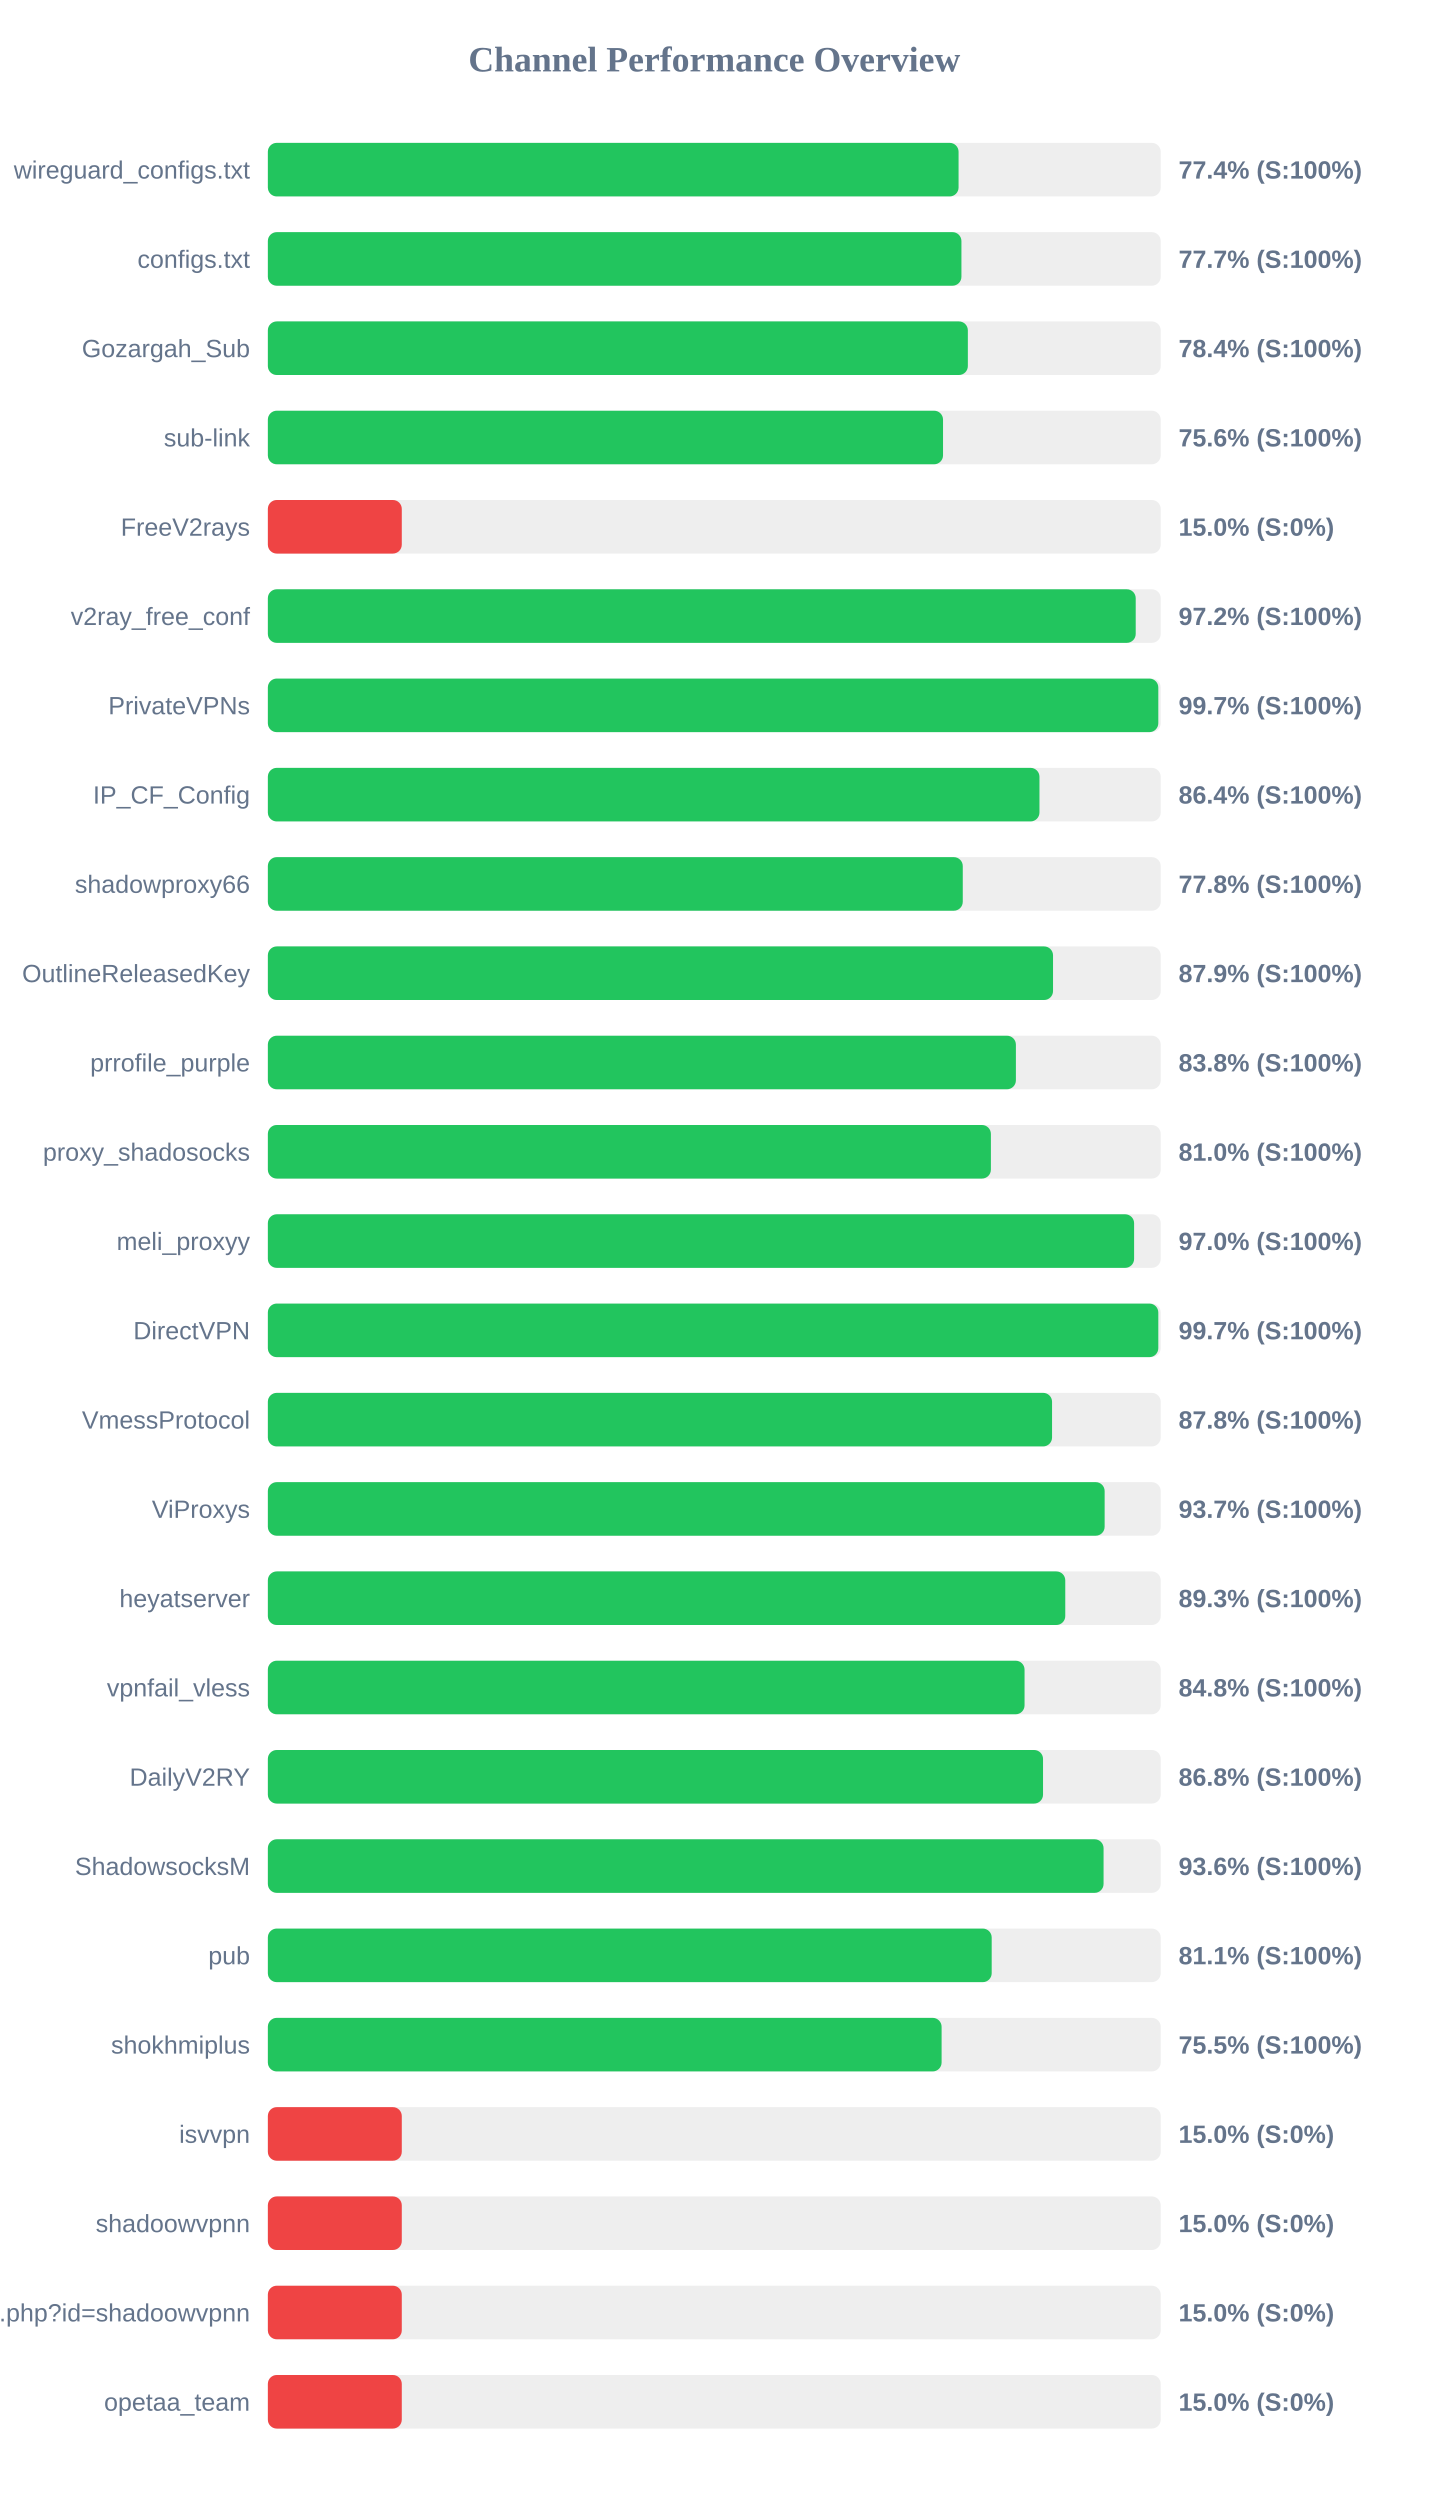
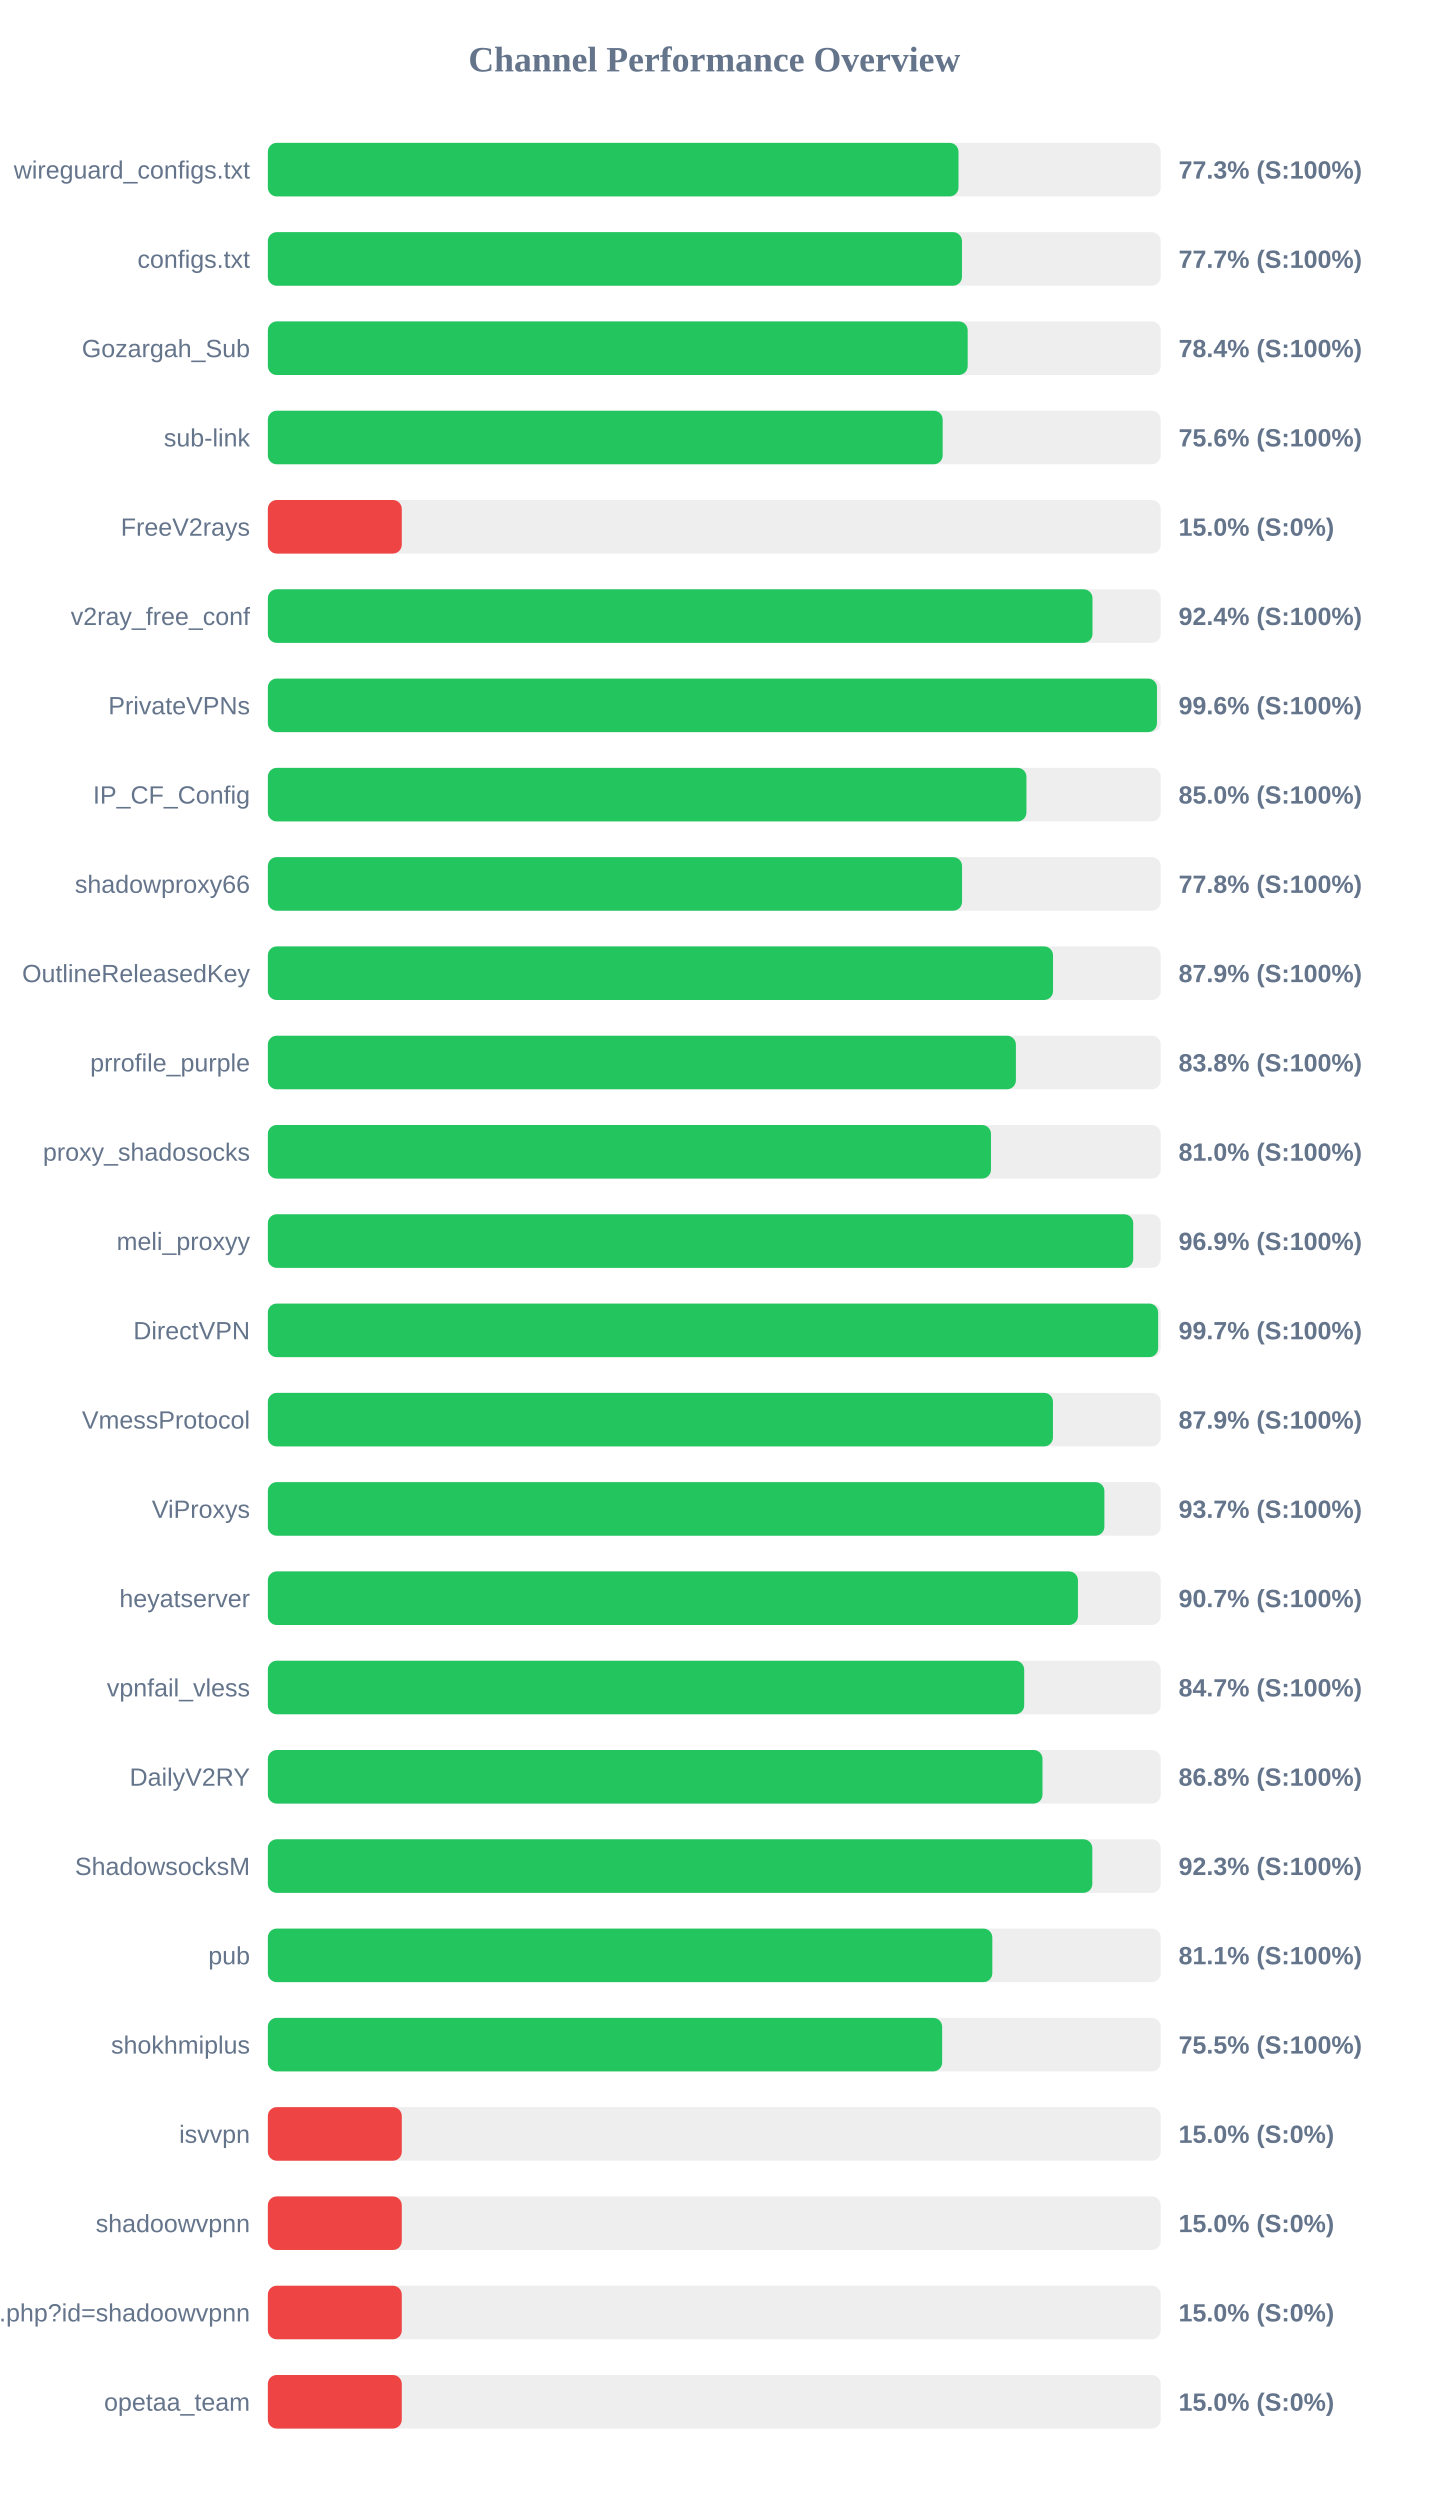
<svg xmlns="http://www.w3.org/2000/svg" width="800" height="1400" version="1.1">
  <style>
        .row { font: 14px Arial; fill: #64748b; }
        .score { font: bold 14px Arial; fill: #64748b; }
    </style>
  <text x="400" y="40" text-anchor="middle" font-size="20px" font-weight="bold" fill="#64748b">Channel Performance Overview</text>
  <rect x="150" y="80" width="500" height="30" fill="#eee" rx="5" />
-   <rect x="150" y="80" width="386.8" height="30" fill="#22c55e" rx="5" />
+   <rect x="150" y="80" width="386.75" height="30" fill="#22c55e" rx="5" />
  <text x="140" y="100" text-anchor="end" class="row">wireguard_configs.txt</text>
-   <text x="660" y="100" text-anchor="start" class="score">77.4% (S:100%)</text>
+   <text x="660" y="100" text-anchor="start" class="score">77.3% (S:100%)</text>
  <rect x="150" y="130" width="500" height="30" fill="#eee" rx="5" />
-   <rect x="150" y="130" width="388.4" height="30" fill="#22c55e" rx="5" />
+   <rect x="150" y="130" width="388.7" height="30" fill="#22c55e" rx="5" />
  <text x="140" y="150" text-anchor="end" class="row">configs.txt</text>
  <text x="660" y="150" text-anchor="start" class="score">77.7% (S:100%)</text>
  <rect x="150" y="180" width="500" height="30" fill="#eee" rx="5" />
-   <rect x="150" y="180" width="392.0" height="30" fill="#22c55e" rx="5" />
+   <rect x="150" y="180" width="391.9" height="30" fill="#22c55e" rx="5" />
  <text x="140" y="200" text-anchor="end" class="row">Gozargah_Sub</text>
  <text x="660" y="200" text-anchor="start" class="score">78.4% (S:100%)</text>
  <rect x="150" y="230" width="500" height="30" fill="#eee" rx="5" />
-   <rect x="150" y="230" width="378.1" height="30" fill="#22c55e" rx="5" />
+   <rect x="150" y="230" width="377.9" height="30" fill="#22c55e" rx="5" />
  <text x="140" y="250" text-anchor="end" class="row">sub-link</text>
  <text x="660" y="250" text-anchor="start" class="score">75.6% (S:100%)</text>
  <rect x="150" y="280" width="500" height="30" fill="#eee" rx="5" />
  <rect x="150" y="280" width="75.0" height="30" fill="#ef4444" rx="5" />
  <text x="140" y="300" text-anchor="end" class="row">FreeV2rays</text>
  <text x="660" y="300" text-anchor="start" class="score">15.0% (S:0%)</text>
  <rect x="150" y="330" width="500" height="30" fill="#eee" rx="5" />
-   <rect x="150" y="330" width="486.0" height="30" fill="#22c55e" rx="5" />
+   <rect x="150" y="330" width="461.8" height="30" fill="#22c55e" rx="5" />
  <text x="140" y="350" text-anchor="end" class="row">v2ray_free_conf</text>
-   <text x="660" y="350" text-anchor="start" class="score">97.2% (S:100%)</text>
+   <text x="660" y="350" text-anchor="start" class="score">92.4% (S:100%)</text>
  <rect x="150" y="380" width="500" height="30" fill="#eee" rx="5" />
-   <rect x="150" y="380" width="498.65" height="30" fill="#22c55e" rx="5" />
+   <rect x="150" y="380" width="497.9" height="30" fill="#22c55e" rx="5" />
  <text x="140" y="400" text-anchor="end" class="row">PrivateVPNs</text>
-   <text x="660" y="400" text-anchor="start" class="score">99.7% (S:100%)</text>
+   <text x="660" y="400" text-anchor="start" class="score">99.6% (S:100%)</text>
  <rect x="150" y="430" width="500" height="30" fill="#eee" rx="5" />
-   <rect x="150" y="430" width="432.1" height="30" fill="#22c55e" rx="5" />
+   <rect x="150" y="430" width="424.8" height="30" fill="#22c55e" rx="5" />
  <text x="140" y="450" text-anchor="end" class="row">IP_CF_Config</text>
-   <text x="660" y="450" text-anchor="start" class="score">86.4% (S:100%)</text>
+   <text x="660" y="450" text-anchor="start" class="score">85.0% (S:100%)</text>
  <rect x="150" y="480" width="500" height="30" fill="#eee" rx="5" />
-   <rect x="150" y="480" width="389.15" height="30" fill="#22c55e" rx="5" />
+   <rect x="150" y="480" width="388.75" height="30" fill="#22c55e" rx="5" />
  <text x="140" y="500" text-anchor="end" class="row">shadowproxy66</text>
  <text x="660" y="500" text-anchor="start" class="score">77.8% (S:100%)</text>
  <rect x="150" y="530" width="500" height="30" fill="#eee" rx="5" />
  <rect x="150" y="530" width="439.7" height="30" fill="#22c55e" rx="5" />
  <text x="140" y="550" text-anchor="end" class="row">OutlineReleasedKey</text>
  <text x="660" y="550" text-anchor="start" class="score">87.9% (S:100%)</text>
  <rect x="150" y="580" width="500" height="30" fill="#eee" rx="5" />
  <rect x="150" y="580" width="418.9" height="30" fill="#22c55e" rx="5" />
  <text x="140" y="600" text-anchor="end" class="row">prrofile_purple</text>
  <text x="660" y="600" text-anchor="start" class="score">83.8% (S:100%)</text>
  <rect x="150" y="630" width="500" height="30" fill="#eee" rx="5" />
-   <rect x="150" y="630" width="404.9" height="30" fill="#22c55e" rx="5" />
+   <rect x="150" y="630" width="404.95" height="30" fill="#22c55e" rx="5" />
  <text x="140" y="650" text-anchor="end" class="row">proxy_shadosocks</text>
  <text x="660" y="650" text-anchor="start" class="score">81.0% (S:100%)</text>
  <rect x="150" y="680" width="500" height="30" fill="#eee" rx="5" />
-   <rect x="150" y="680" width="485.1" height="30" fill="#22c55e" rx="5" />
+   <rect x="150" y="680" width="484.6" height="30" fill="#22c55e" rx="5" />
  <text x="140" y="700" text-anchor="end" class="row">meli_proxyy</text>
-   <text x="660" y="700" text-anchor="start" class="score">97.0% (S:100%)</text>
+   <text x="660" y="700" text-anchor="start" class="score">96.9% (S:100%)</text>
  <rect x="150" y="730" width="500" height="30" fill="#eee" rx="5" />
-   <rect x="150" y="730" width="498.65" height="30" fill="#22c55e" rx="5" />
+   <rect x="150" y="730" width="498.55" height="30" fill="#22c55e" rx="5" />
  <text x="140" y="750" text-anchor="end" class="row">DirectVPN</text>
  <text x="660" y="750" text-anchor="start" class="score">99.7% (S:100%)</text>
  <rect x="150" y="780" width="500" height="30" fill="#eee" rx="5" />
-   <rect x="150" y="780" width="439.15" height="30" fill="#22c55e" rx="5" />
+   <rect x="150" y="780" width="439.65" height="30" fill="#22c55e" rx="5" />
  <text x="140" y="800" text-anchor="end" class="row">VmessProtocol</text>
-   <text x="660" y="800" text-anchor="start" class="score">87.8% (S:100%)</text>
+   <text x="660" y="800" text-anchor="start" class="score">87.9% (S:100%)</text>
  <rect x="150" y="830" width="500" height="30" fill="#eee" rx="5" />
-   <rect x="150" y="830" width="468.6" height="30" fill="#22c55e" rx="5" />
+   <rect x="150" y="830" width="468.45" height="30" fill="#22c55e" rx="5" />
  <text x="140" y="850" text-anchor="end" class="row">ViProxys</text>
  <text x="660" y="850" text-anchor="start" class="score">93.7% (S:100%)</text>
  <rect x="150" y="880" width="500" height="30" fill="#eee" rx="5" />
-   <rect x="150" y="880" width="446.55" height="30" fill="#22c55e" rx="5" />
+   <rect x="150" y="880" width="453.65" height="30" fill="#22c55e" rx="5" />
  <text x="140" y="900" text-anchor="end" class="row">heyatserver</text>
-   <text x="660" y="900" text-anchor="start" class="score">89.3% (S:100%)</text>
+   <text x="660" y="900" text-anchor="start" class="score">90.7% (S:100%)</text>
  <rect x="150" y="930" width="500" height="30" fill="#eee" rx="5" />
-   <rect x="150" y="930" width="423.75" height="30" fill="#22c55e" rx="5" />
+   <rect x="150" y="930" width="423.55" height="30" fill="#22c55e" rx="5" />
  <text x="140" y="950" text-anchor="end" class="row">vpnfail_vless</text>
-   <text x="660" y="950" text-anchor="start" class="score">84.8% (S:100%)</text>
+   <text x="660" y="950" text-anchor="start" class="score">84.7% (S:100%)</text>
  <rect x="150" y="980" width="500" height="30" fill="#eee" rx="5" />
-   <rect x="150" y="980" width="434.1" height="30" fill="#22c55e" rx="5" />
+   <rect x="150" y="980" width="433.8" height="30" fill="#22c55e" rx="5" />
  <text x="140" y="1000" text-anchor="end" class="row">DailyV2RY</text>
  <text x="660" y="1000" text-anchor="start" class="score">86.8% (S:100%)</text>
  <rect x="150" y="1030" width="500" height="30" fill="#eee" rx="5" />
-   <rect x="150" y="1030" width="468.0" height="30" fill="#22c55e" rx="5" />
+   <rect x="150" y="1030" width="461.7" height="30" fill="#22c55e" rx="5" />
  <text x="140" y="1050" text-anchor="end" class="row">ShadowsocksM</text>
-   <text x="660" y="1050" text-anchor="start" class="score">93.6% (S:100%)</text>
+   <text x="660" y="1050" text-anchor="start" class="score">92.3% (S:100%)</text>
  <rect x="150" y="1080" width="500" height="30" fill="#eee" rx="5" />
-   <rect x="150" y="1080" width="405.35" height="30" fill="#22c55e" rx="5" />
+   <rect x="150" y="1080" width="405.7" height="30" fill="#22c55e" rx="5" />
  <text x="140" y="1100" text-anchor="end" class="row">pub</text>
  <text x="660" y="1100" text-anchor="start" class="score">81.1% (S:100%)</text>
  <rect x="150" y="1130" width="500" height="30" fill="#eee" rx="5" />
-   <rect x="150" y="1130" width="377.3" height="30" fill="#22c55e" rx="5" />
+   <rect x="150" y="1130" width="377.6" height="30" fill="#22c55e" rx="5" />
  <text x="140" y="1150" text-anchor="end" class="row">shokhmiplus</text>
  <text x="660" y="1150" text-anchor="start" class="score">75.5% (S:100%)</text>
  <rect x="150" y="1180" width="500" height="30" fill="#eee" rx="5" />
  <rect x="150" y="1180" width="75.0" height="30" fill="#ef4444" rx="5" />
  <text x="140" y="1200" text-anchor="end" class="row">isvvpn</text>
  <text x="660" y="1200" text-anchor="start" class="score">15.0% (S:0%)</text>
  <rect x="150" y="1230" width="500" height="30" fill="#eee" rx="5" />
  <rect x="150" y="1230" width="75.0" height="30" fill="#ef4444" rx="5" />
  <text x="140" y="1250" text-anchor="end" class="row">shadoowvpnn</text>
  <text x="660" y="1250" text-anchor="start" class="score">15.0% (S:0%)</text>
  <rect x="150" y="1280" width="500" height="30" fill="#eee" rx="5" />
  <rect x="150" y="1280" width="75.0" height="30" fill="#ef4444" rx="5" />
  <text x="140" y="1300" text-anchor="end" class="row">api.php?id=shadoowvpnn</text>
  <text x="660" y="1300" text-anchor="start" class="score">15.0% (S:0%)</text>
  <rect x="150" y="1330" width="500" height="30" fill="#eee" rx="5" />
  <rect x="150" y="1330" width="75.0" height="30" fill="#ef4444" rx="5" />
  <text x="140" y="1350" text-anchor="end" class="row">opetaa_team</text>
  <text x="660" y="1350" text-anchor="start" class="score">15.0% (S:0%)</text>
</svg>
